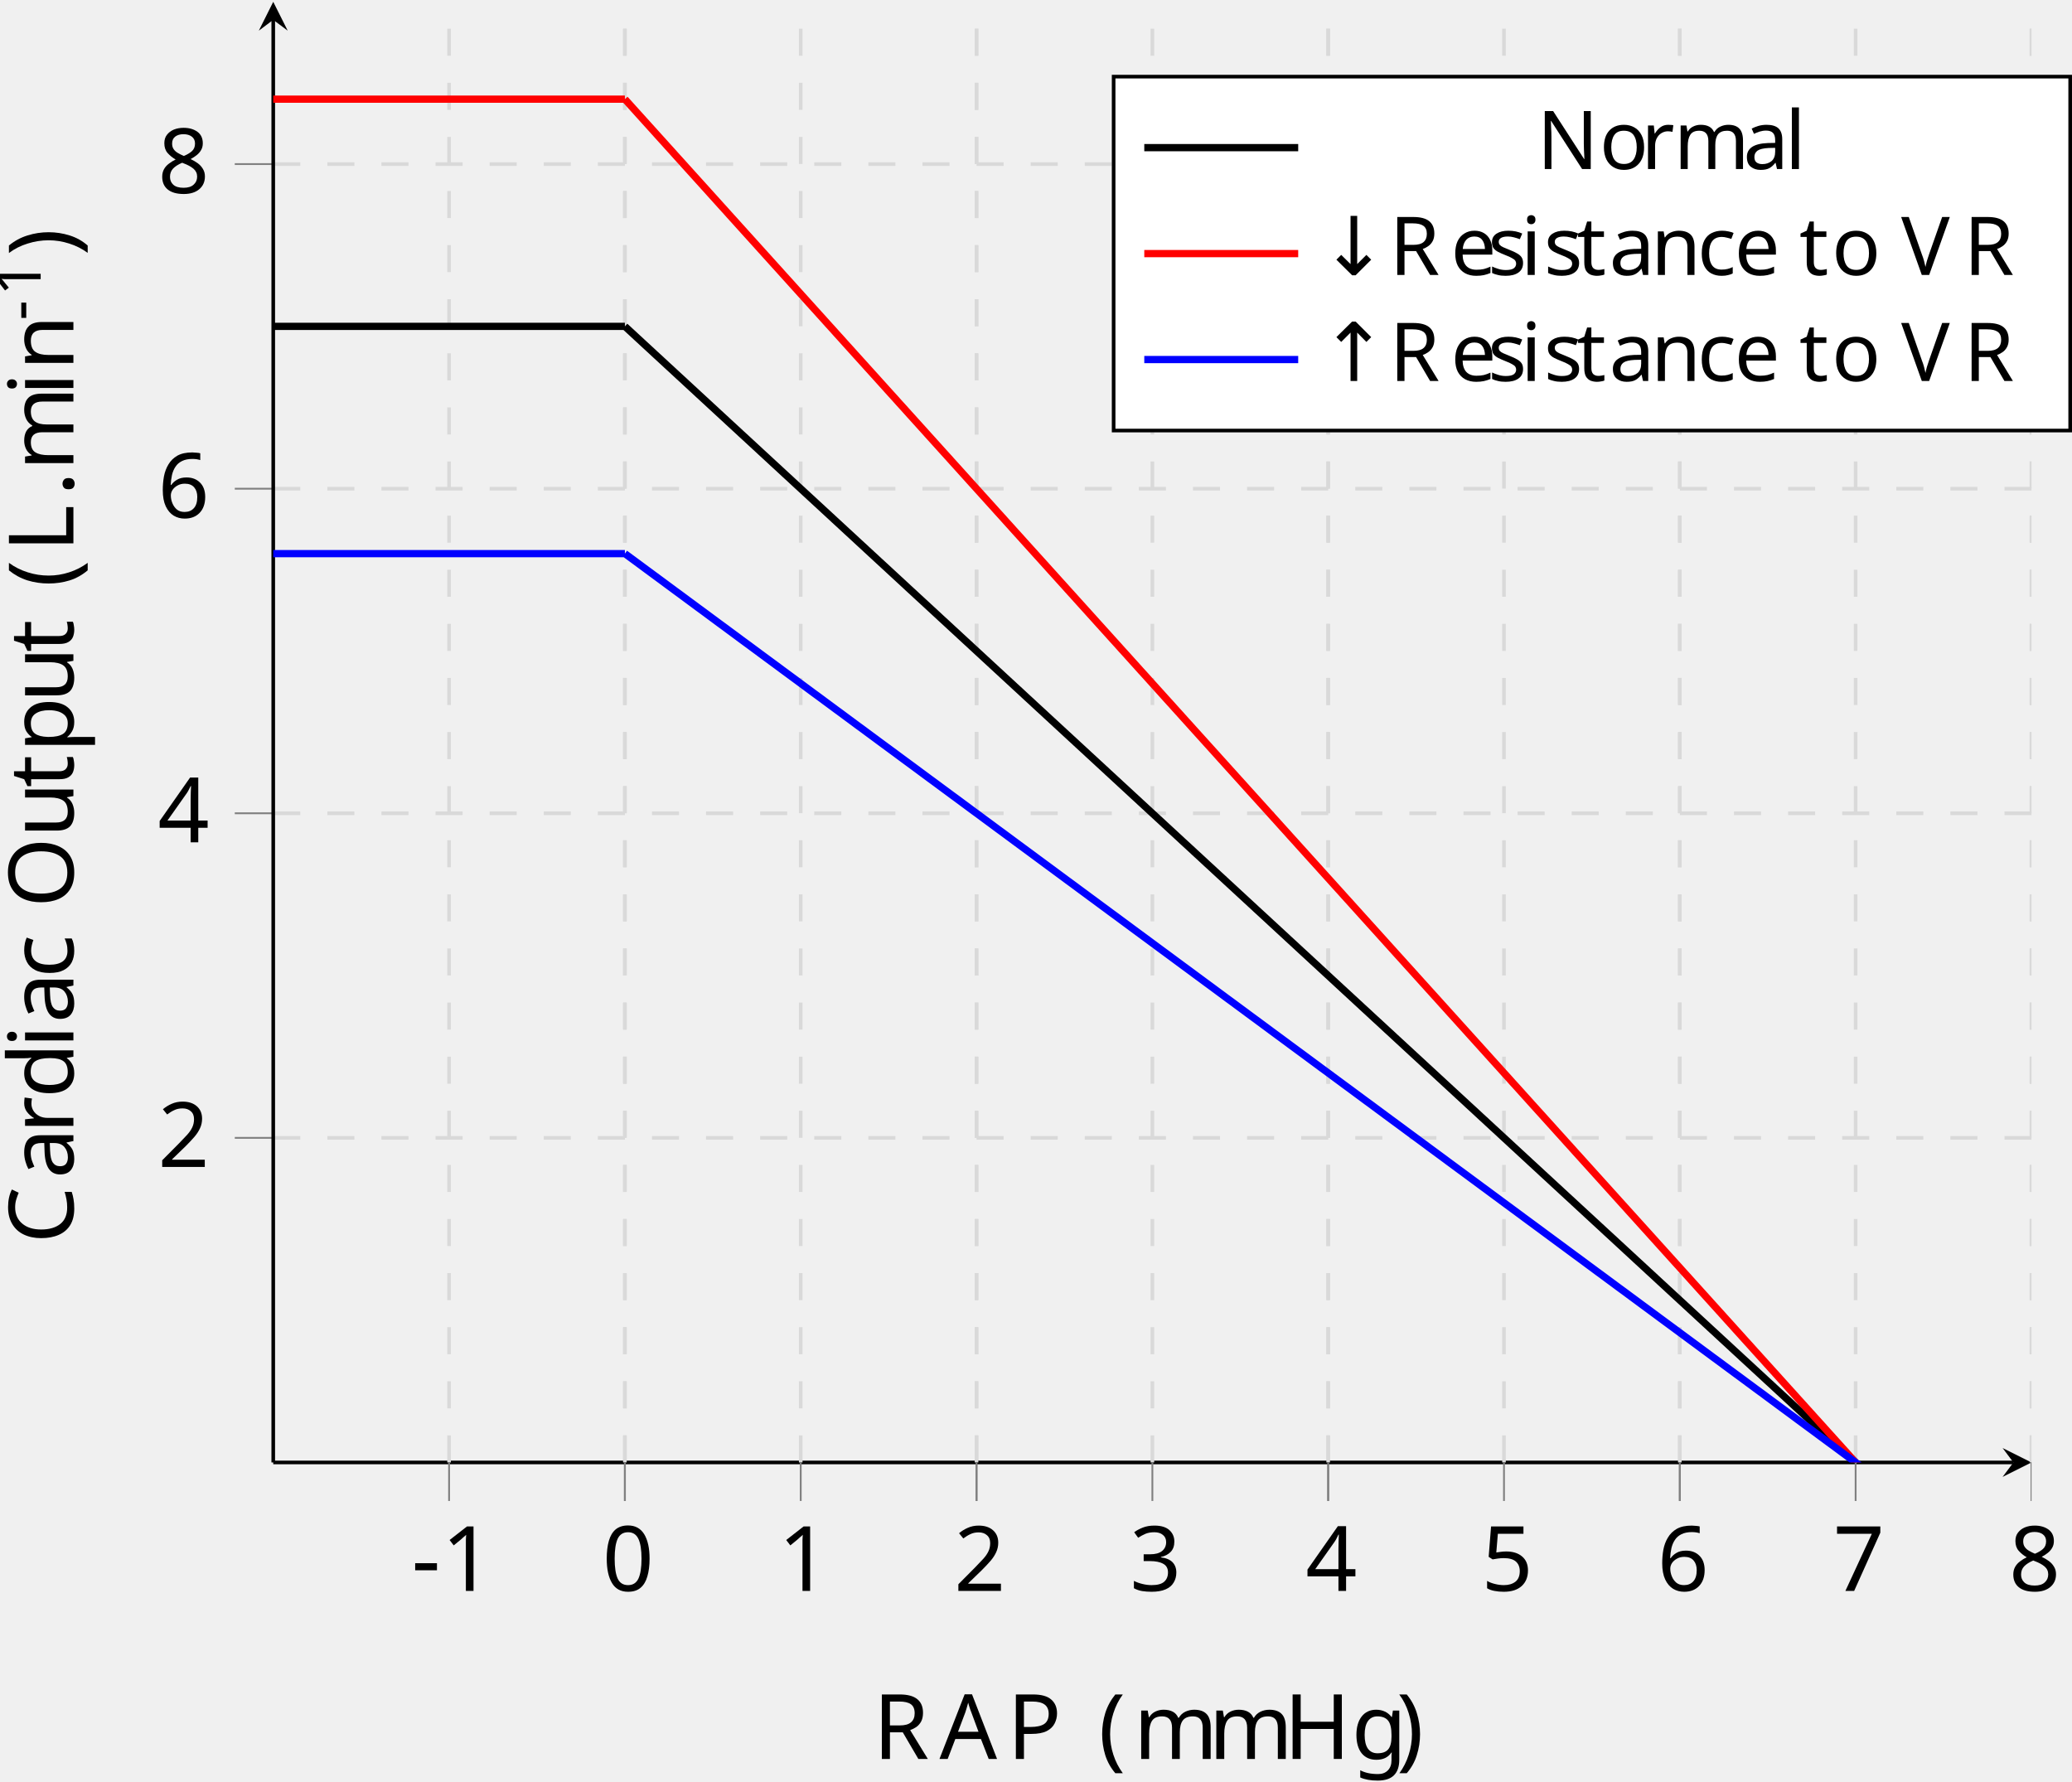
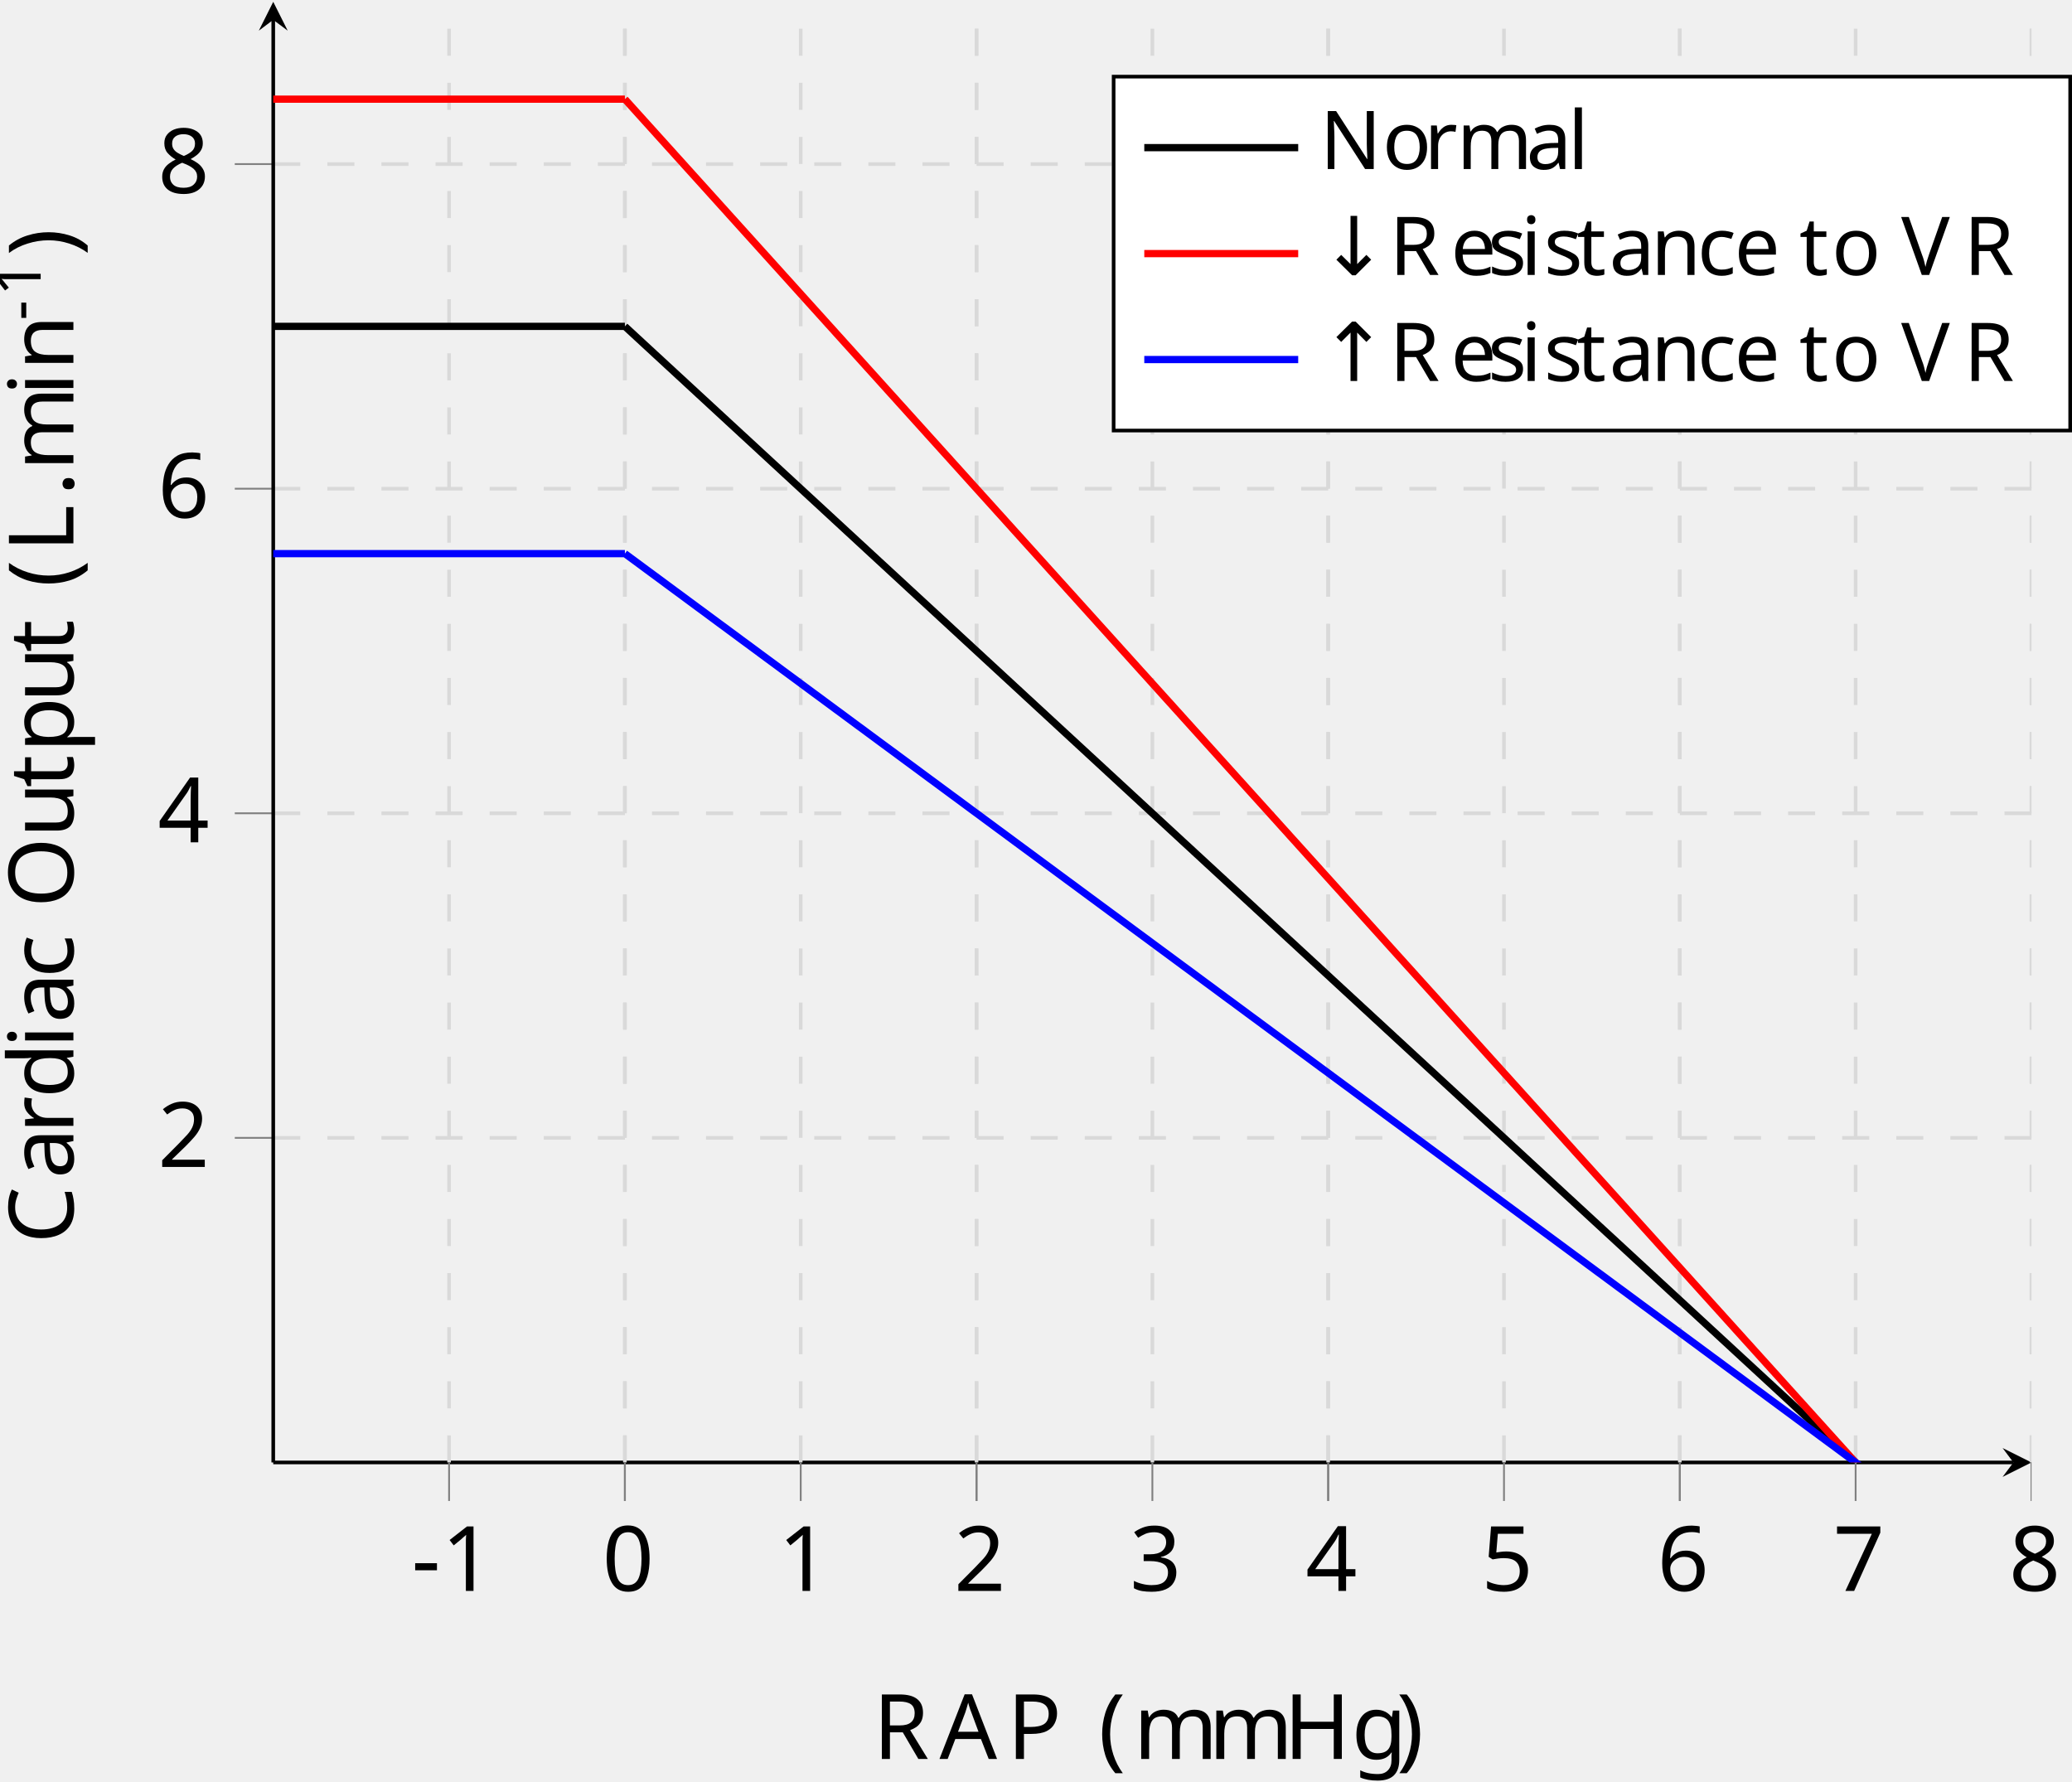
<svg xmlns="http://www.w3.org/2000/svg" viewBox="-68.68 -72.001 228.947 196.836">
  <defs>
    <clipPath id="clip1">
      <path d="M-38.488 231.316H155.79v-444.847H-38.488" />
    </clipPath>
    <clipPath id="clip2">
      <path d="M-180.251 89.586V-71.801H297.55V89.586" />
    </clipPath>
    <clipPath id="clip3">
      <path d="M-38.488 231.316H155.79v-444.847H-38.488" />
    </clipPath>
    <clipPath id="clip4">
      <path d="M-180.251 89.586V-71.801H297.55V89.586" />
    </clipPath>
    <clipPath id="clip5">
      <path d="M-38.488 231.316H155.79v-444.847H-38.488" />
    </clipPath>
    <clipPath id="clip6">
      <path d="M-38.488 231.316H155.79v-444.847H-38.488" />
    </clipPath>
    <clipPath id="clip7">
      <path d="M-38.488 89.586H155.79V-71.801H-38.488z" />
    </clipPath>
+     <font horiz-adv-x="0" id="cmr7">
+       <font-face ascent="750" descent="250" font-family="cmr7" />
+       <glyph d="M314 181v68H20v-68h294z" glyph-name="hyphen" horiz-adv-x="384" unicode="-" vert-adv-y="384" />
+       <glyph d="M335 636c0 27-2 28-30 28-64-63-155-64-196-64v-36c24 0 90 0 145 28V82c0-33 0-46-100-46h-38V0c18 1 141 4 178 4 31 0 157-3 179-4v36h-38c-100 0-100 13-100 46v554z" glyph-name="one" horiz-adv-x="569" unicode="1" vert-adv-y="569" />
+     </font>
+     <font horiz-adv-x="0" id="cmsy9">
+       <font-face ascent="777" descent="958" font-family="cmsy9" />
+       <glyph d="M278 551c32-48 69-76 80-85 59-43 121-55 126-55 13 0 13 12 13 21 0 12 0 18-13 21-175 49-205 183-215 231-2 5-7 10-12 10-10 0-13-10-13-11-7-32-20-95-76-152-26-26-67-58-132-76-18-5-20-5-20-23 0-9 0-21 13-21 4 0 66 11 127 57 46 33 76 79 79 83v-708c0-17 0-37 21-37 22 0 22 19 22 37v708z" glyph-name="arrowup" horiz-adv-x="513" unicode="↑" vert-adv-y="513" />
+       <glyph d="M278 657c0 17 0 37-21 37-22 0-22-19-22-37V-51c-32 48-69 76-80 85C96 77 34 89 29 89c-13 0-13-12-13-21 0-12 0-18 13-21C204-2 234-136 244-184c2-5 7-10 12-10 10 0 13 10 13 11 7 32 20 95 76 152 26 26 67 58 132 76 18 5 20 5 20 23 0 9 0 21-13 21-4 0-66-11-127-57-46-33-76-79-79-83v708z" glyph-name="arrowdown" horiz-adv-x="513" unicode="↓" vert-adv-y="513" />
+     </font>
    <font horiz-adv-x="0" id="cmr9">
      <font-face ascent="750" descent="250" font-family="cmr9" />
      <glyph d="M236 671c-8 12-11 12-30 12H38v-31h28c48 0 73-7 74-7V106c0-27 0-75-102-75V0c55 2 69 3 118 3 48 0 63-1 117-3v31c-102 0-102 48-102 75v516L596 12c8-12 13-12 18-12 16 0 16 8 16 27v550c0 27 0 75 102 75v31c-54-2-69-3-117-3-49 0-62 1-118 3v-31c102 0 102-48 102-75V150L236 671z" glyph-name="N" horiz-adv-x="770" unicode="N" vert-adv-y="770" />
      <glyph d="M229 354v257c0 26 2 35 21 39 9 2 41 2 62 2 86 0 213 0 213-149 0-86-44-149-180-149H229zm225-15c95 27 173 86 173 164 0 99-121 180-268 180H40v-31h23c77 0 79-11 79-48V79c0-37-2-48-79-48H40V0c47 3 97 3 145 3s98 0 146-3v31h-23c-77 0-79 11-79 48v250h120c72 0 104-38 108-42 30-37 30-52 30-123 0-67 0-111 48-149 47-37 107-37 118-37 84 0 99 87 99 111 0 6 0 18-14 18-13 0-13-9-14-17-5-63-36-87-67-87-32 0-43 20-51 37-9 22-18 90-24 135-8 62-17 129-128 164z" glyph-name="R" horiz-adv-x="756" unicode="R" vert-adv-y="756" />
      <glyph d="M215 603c-5 12-5 18-5 19 0 30 51 30 80 30v31c-45-3-96-3-142-3-42 0-57 1-128 3v-31c73 0 84-4 98-39L360 0c6-15 9-22 25-22s19 6 24 20l232 587c21 53 62 67 109 67v31c-35-3-64-3-98-3-43 0-63 1-112 3v-31c49-1 71-24 71-50 0-8-1-10-5-20L415 97 215 603z" glyph-name="V" horiz-adv-x="770" unicode="V" vert-adv-y="770" />
      <glyph d="M342 72c5-42 34-78 77-78 25 0 88 15 88 95v56h-28V90c0-11 0-61-36-61s-36 48-36 64v175c0 57 0 91-45 132-37 33-85 48-135 48-84 0-154-42-154-106 0-31 21-48 47-48 27 0 46 20 46 46 0 43-44 48-45 48 27 26 75 35 104 35 51 0 108-38 108-126v-33c-54-2-129-7-196-39-72-35-94-87-94-127 0-82 97-109 164-109 83 0 121 55 135 83zm-9 69c0-97-75-127-119-127-47 0-91 34-91 84 0 66 57 136 210 142v-99z" glyph-name="a" horiz-adv-x="513" unicode="a" vert-adv-y="513" />
      <glyph d="M364 393c-21-4-41-18-41-47 0-26 20-46 46-46s47 17 47 48c0 62-70 100-158 100-128 0-224-107-224-232C34 87 138-11 256-11c139 0 171 121 171 130 0 12-11 12-14 12-11 0-11-2-17-19-23-69-79-95-130-95-64 0-146 52-146 200 0 156 80 203 140 203 13 0 67-2 104-27z" glyph-name="c" horiz-adv-x="456" unicode="c" vert-adv-y="456" />
      <glyph d="M400 229c22 0 27 0 27 21 0 103-56 198-184 198-120 0-214-104-214-228C29 89 134-11 256-11S427 96 427 119c0 7-5 13-14 13-10 0-13-7-14-11C365 19 276 17 261 17c-48 0-89 27-112 61-33 49-34 109-34 151h285zm-284 24c9 154 99 170 127 170 55 0 115-42 116-170H116z" glyph-name="e" horiz-adv-x="457" unicode="e" vert-adv-y="457" />
      <glyph d="M184 442L40 431v-31c64 0 73-6 73-55V77c0-46-11-46-77-46V0c45 2 66 3 110 3 16 0 58 0 107-3v31c-65 0-69 5-69 44v367zm3 174c0 30-24 54-54 54-31 0-54-25-54-54s23-54 54-54c30 0 54 24 54 54z" glyph-name="i" horiz-adv-x="285" unicode="i" vert-adv-y="285" />
      <glyph d="M184 694L36 683v-31c68 0 77-7 77-56V77c0-46-11-46-77-46V0c47 2 66 3 112 3 47 0 64-1 113-3v31c-66 0-77 0-77 46v617z" glyph-name="l" horiz-adv-x="285" unicode="l" vert-adv-y="285" />
      <glyph d="M186 259c0 108 78 158 138 158 55 0 73-39 73-109V77c0-46-11-46-77-46V0c47 2 66 3 114 3s61-1 114-3v31c-66 0-77 0-77 46v182c0 108 78 158 138 158 55 0 73-39 73-109V77c0-46-11-46-77-46V0c47 2 66 3 114 3s61-1 114-3v31c-51 0-76 0-77 31v192c0 87 0 115-33 152-21 24-61 36-107 36-72 0-121-42-149-95-12 59-52 95-136 95-80 0-129-52-150-98h-1v98L35 431v-31c68 0 77-7 77-56V77c0-46-11-46-77-46V0c47 2 66 3 114 3s61-1 114-3v31c-66 0-77 0-77 46v182z" glyph-name="m" horiz-adv-x="856" unicode="m" vert-adv-y="856" />
      <glyph d="M186 259c0 106 75 158 138 158 59 0 72-49 72-109V77c0-46-11-46-77-46V0c47 2 66 3 114 3s61-1 114-3v31c-51 0-76 0-77 31v192c0 83 0 112-28 147-23 28-61 41-111 41-93 0-136-69-150-97h-1v97L35 431v-31c68 0 77-7 77-56V77c0-46-11-46-77-46V0c47 2 66 3 114 3s61-1 114-3v31c-66 0-77 0-77 46v182z" glyph-name="n" horiz-adv-x="570" unicode="n" vert-adv-y="570" />
      <glyph d="M484 213c0 131-104 235-227 235-127 0-228-107-228-235C29 88 133-11 256-11c127 0 228 101 228 224zM257 17c-50 0-92 25-115 64-26 42-27 95-27 141 0 37 0 94 25 135 30 51 80 66 116 66 57 0 98-32 118-66 23-42 24-93 24-135 0-37 0-95-25-139-28-46-74-66-116-66z" glyph-name="o" horiz-adv-x="513" unicode="o" vert-adv-y="513" />
      <glyph d="M178 229c0 41 11 188 125 188v-1c-2-1-18-13-18-37 0-27 21-44 44-44 21 0 44 15 44 45 0 32-30 62-75 62-60 0-102-42-125-104h-1v104L30 431v-31c68 0 77-7 77-56V77c0-46-11-46-77-46V0c53 2 66 3 117 3 40 0 64-1 127-3v31h-20c-73 0-76 11-76 48v150z" glyph-name="r" horiz-adv-x="402" unicode="r" vert-adv-y="402" />
      <glyph d="M344 422c0 17 0 26-12 26-5 0-7 0-20-12-2-2-11-11-17-16-31 22-62 28-96 28-132 0-165-73-165-124 0-32 14-58 37-80 34-31 72-38 123-47 51-10 68-13 90-30 10-8 35-27 35-65 0-88-101-88-115-88C102 14 76 99 64 153c-3 10-4 16-16 16-14 0-14-8-14-26V15c0-17 0-26 12-26 6 0 7 1 25 20 4 6 15 19 20 24 42-41 88-44 113-44 123 0 166 72 166 139 0 45-20 72-42 95-34 33-70 40-144 54-26 5-99 18-99 75 0 32 23 74 114 74 108 0 115-83 117-108 1-12 1-18 14-18 14 0 14 7 14 26v96z" glyph-name="s" horiz-adv-x="405" unicode="s" vert-adv-y="405" />
      <glyph d="M325 400v31H180v184h-28c-1-84-36-187-133-190v-25h87V124c0-112 81-135 134-135 67 0 102 64 102 135v57h-28v-54c0-74-31-110-67-110-67 0-67 88-67 106v277h145z" glyph-name="t" horiz-adv-x="399" unicode="t" vert-adv-y="399" />
-     </font>
-     <font horiz-adv-x="0" id="cmsy9">
-       <font-face ascent="777" descent="958" font-family="cmsy9" />
-       <glyph d="M278 551c32-48 69-76 80-85 59-43 121-55 126-55 13 0 13 12 13 21 0 12 0 18-13 21-175 49-205 183-215 231-2 5-7 10-12 10-10 0-13-10-13-11-7-32-20-95-76-152-26-26-67-58-132-76-18-5-20-5-20-23 0-9 0-21 13-21 4 0 66 11 127 57 46 33 76 79 79 83v-708c0-17 0-37 21-37 22 0 22 19 22 37v708z" glyph-name="arrowup" horiz-adv-x="513" unicode="↑" vert-adv-y="513" />
-       <glyph d="M278 657c0 17 0 37-21 37-22 0-22-19-22-37V-51c-32 48-69 76-80 85C96 77 34 89 29 89c-13 0-13-12-13-21 0-12 0-18 13-21C204-2 234-136 244-184c2-5 7-10 12-10 10 0 13 10 13 11 7 32 20 95 76 152 26 26 67 58 132 76 18 5 20 5 20 23 0 9 0 21-13 21-4 0-66-11-127-57-46-33-76-79-79-83v708z" glyph-name="arrowdown" horiz-adv-x="513" unicode="↓" vert-adv-y="513" />
    </font>
    <font horiz-adv-x="0" id="cmr10">
      <font-face ascent="750" descent="250" font-family="cmr10" />
      <glyph d="M331-240c0 3 0 5-17 22C189-92 157 97 157 250c0 174 38 348 161 473 13 12 13 14 13 17 0 7-4 10-10 10-10 0-100-68-159-195-51-110-63-221-63-305 0-78 11-199 66-312 60-123 146-188 156-188 6 0 10 3 10 10z" glyph-name="parenleft" horiz-adv-x="388" unicode="(" vert-adv-y="388" />
      <glyph d="M289 250c0 78-11 199-66 312C163 685 77 750 67 750c-6 0-10-4-10-10 0-3 0-5 19-23 98-99 155-258 155-467 0-171-37-347-161-473-13-12-13-14-13-17 0-6 4-10 10-10 10 0 100 68 159 195 51 110 63 221 63 305z" glyph-name="parenright" horiz-adv-x="388" unicode=")" vert-adv-y="388" />
      <glyph d="M276 187v58H11v-58h265z" glyph-name="hyphen" horiz-adv-x="333" unicode="-" vert-adv-y="333" />
      <glyph d="M192 53c0 29-24 53-53 53S86 82 86 53s24-53 53-53 53 24 53 53z" glyph-name="period" horiz-adv-x="277" unicode="." vert-adv-y="277" />
      <glyph d="M460 320c0 80-5 160-40 234-46 96-128 112-170 112-60 0-133-26-174-119-32-69-37-147-37-227 0-75 4-165 45-241C127-2 200-22 249-22c54 0 130 21 174 116 32 69 37 147 37 226zM249 0c-39 0-98 25-116 121-11 60-11 152-11 211 0 64 0 130 8 184 19 119 94 128 119 128 33 0 99-18 118-117 10-56 10-132 10-195 0-75 0-143-11-207C351 30 294 0 249 0z" glyph-name="zero" horiz-adv-x="500" unicode="0" vert-adv-y="500" />
      <glyph d="M294 640c0 24 0 26-23 26-62-64-150-64-182-64v-31c20 0 79 0 131 26V79c0-36-3-48-93-48H95V0c35 3 122 3 162 3s127 0 162-3v31h-32c-90 0-93 11-93 48v561z" glyph-name="one" horiz-adv-x="500" unicode="1" vert-adv-y="500" />
      <glyph d="M127 77l106 103c156 138 216 192 216 292 0 114-90 194-212 194-113 0-187-92-187-181 0-56 50-56 53-56 17 0 52 12 52 53 0 26-18 52-53 52-8 0-10 0-13-1 23 65 77 102 135 102 91 0 134-81 134-163 0-80-50-159-105-221L61 37C50 26 50 24 50 0h371l28 174h-25c-5-30-12-74-22-89-7-8-73-8-95-8H127z" glyph-name="two" horiz-adv-x="500" unicode="2" vert-adv-y="500" />
      <glyph d="M290 352c82 27 140 97 140 176 0 82-88 138-184 138-101 0-177-60-177-136 0-33 22-52 51-52 31 0 51 22 51 51 0 50-47 50-62 50 31 49 97 62 133 62 41 0 96-22 96-112 0-12-2-70-28-114-30-48-64-51-89-52-8-1-32-3-39-3-8-1-15-2-15-12 0-11 7-11 24-11h44c82 0 119-68 119-166C354 35 285 6 241 6 198 6 123 23 88 82c35-5 66 17 66 55 0 36-27 56-56 56-24 0-56-14-56-58 0-91 93-157 202-157 122 0 213 91 213 193 0 82-63 160-167 181z" glyph-name="three" horiz-adv-x="500" unicode="3" vert-adv-y="500" />
      <glyph d="M294 165V78c0-36-2-47-76-47h-21V0c41 3 93 3 135 3s95 0 136-3v31h-21c-74 0-76 11-76 47v87h100v31H371v455c0 20 0 26-16 26-9 0-12 0-20-12L28 196v-31h266zm6 31H56l244 373V196z" glyph-name="four" horiz-adv-x="500" unicode="4" vert-adv-y="500" />
      <glyph d="M449 201c0 119-82 219-190 219-48 0-91-16-127-51v195c20-6 53-13 85-13 123 0 193 91 193 104 0 6-3 11-10 11-1 0-3 0-8-3-20-9-69-29-136-29-40 0-86 7-133 28-8 3-10 3-12 3-10 0-10-8-10-24V345c0-18 0-26 14-26 7 0 9 3 13 9 11 16 48 70 129 70 52 0 77-46 85-64 16-37 18-76 18-126 0-35 0-95-24-137-24-39-61-65-107-65C156 6 99 59 82 118c3-1 6-2 17-2 33 0 50 25 50 49s-17 49-50 49c-14 0-49-7-49-53 0-86 69-183 181-183 116 0 218 96 218 223z" glyph-name="five" horiz-adv-x="500" unicode="5" vert-adv-y="500" />
      <glyph d="M132 328v24c0 253 124 289 175 289 24 0 66-6 88-40-15 0-55 0-55-45 0-31 24-46 46-46 16 0 46 9 46 48 0 60-44 108-127 108-128 0-263-129-263-350C42 49 158-22 251-22c111 0 206 94 206 226 0 127-89 223-200 223-68 0-105-51-125-99zM251 6c-63 0-93 60-99 75-18 47-18 127-18 145 0 78 32 178 122 178 16 0 62 0 93-62 18-37 18-88 18-137 0-48 0-98-17-134-30-60-76-65-99-65z" glyph-name="six" horiz-adv-x="500" unicode="6" vert-adv-y="500" />
      <glyph d="M476 609c9 12 9 14 9 35H242c-122 0-124 13-128 32H89L56 470h25c3 16 12 79 25 91 7 6 85 6 98 6h207c-11-16-90-125-112-158-90-135-123-274-123-376 0-10 0-55 46-55s46 45 46 55v51c0 55 3 110 11 164 4 23 18 109 62 171l135 190z" glyph-name="seven" horiz-adv-x="500" unicode="7" vert-adv-y="500" />
      <glyph d="M163 457c-46 30-50 64-50 81 0 61 65 103 136 103 73 0 137-52 137-124 0-57-39-105-99-140l-124 80zm146-95c72 37 121 89 121 155 0 92-89 149-180 149-100 0-181-74-181-167 0-18 2-63 44-110 11-12 48-37 73-54-58-29-144-85-144-184C42 45 144-22 249-22c113 0 208 83 208 190 0 36-11 81-49 123-19 21-35 31-99 71zm-100-42l123-78c28-19 75-49 75-110C407 58 332 6 250 6 164 6 92 68 92 151c0 58 32 122 117 169z" glyph-name="eight" horiz-adv-x="500" unicode="8" vert-adv-y="500" />
      <glyph d="M398 696c-5 13-7 20-23 20s-19-6-24-20L144 98C126 47 86 32 32 31V0c23 1 66 3 102 3 31 0 83-2 115-3v31c-50 0-75 25-75 51 0 3 1 13 2 15l46 131h247l53-153c1-4 3-10 3-14 0-30-56-30-83-30V0c36 3 106 3 144 3 43 0 89-1 131-3v31h-18c-60 0-74 7-85 40L398 696zm-53-112l113-325H233l112 325z" glyph-name="A" horiz-adv-x="750" unicode="A" vert-adv-y="750" />
      <glyph d="M56 342C56 135 218-22 404-22c163 0 261 139 261 255 0 10 0 17-13 17-11 0-11-6-12-16C632 91 525 9 416 9c-61 0-257 34-257 332 0 299 195 333 256 333 109 0 198-91 218-237 2-14 2-17 16-17 16 0 16 3 16 24v237c0 17 0 24-11 24-4 0-8 0-16-12l-50-74c-37 36-88 86-184 86-187 0-348-159-348-363z" glyph-name="C" horiz-adv-x="722" unicode="C" vert-adv-y="722" />
      <glyph d="M613 605c0 36 2 47 79 47h24v31c-35-3-109-3-147-3s-113 0-148 3v-31h24c77 0 79-11 79-47V371H225v234c0 36 2 47 79 47h24v31c-35-3-109-3-147-3s-113 0-148 3v-31h24c77 0 79-11 79-47V78c0-36-2-47-79-47H33V0c35 3 109 3 147 3s113 0 148-3v31h-24c-77 0-79 11-79 47v262h299V78c0-36-2-47-79-47h-24V0c35 3 109 3 147 3s113 0 148-3v31h-24c-77 0-79 11-79 47v527z" glyph-name="H" horiz-adv-x="750" unicode="H" vert-adv-y="750" />
      <glyph d="M582 258h-25C546 156 532 31 356 31h-82c-47 0-49 7-49 40v533c0 34 0 48 95 48h33v31c-36-3-127-3-168-3-39 0-117 0-152 3v-31h24c77 0 79-11 79-47V78c0-36-2-47-79-47H33V0h521l28 258z" glyph-name="L" horiz-adv-x="625" unicode="L" vert-adv-y="625" />
      <glyph d="M721 339c0 204-151 366-333 366-179 0-332-160-332-366C56 134 210-22 388-22c182 0 333 159 333 361zM389 4c-96 0-230 88-230 349 0 259 146 327 229 327 87 0 230-71 230-327C618 88 481 4 389 4z" glyph-name="O" horiz-adv-x="777" unicode="O" vert-adv-y="777" />
      <glyph d="M227 316h169c120 0 228 81 228 181 0 98-99 186-236 186H35v-31h24c77 0 79-11 79-47V78c0-36-2-47-79-47H35V0c35 3 109 3 147 3s113 0 148-3v31h-24c-77 0-79 11-79 47v238zm-3 26v270c0 33 2 40 49 40h89c159 0 159-106 159-155 0-47 0-155-159-155H224z" glyph-name="P" horiz-adv-x="680" unicode="P" vert-adv-y="680" />
      <glyph d="M224 353v259c0 23 0 35 22 38 10 2 39 2 59 2 90 0 202-4 202-149 0-69-24-150-172-150H224zm211-13c97 24 175 85 175 163 0 96-114 180-261 180H35v-31h24c77 0 79-11 79-47V78c0-36-2-47-79-47H35V0c36 3 107 3 146 3s110 0 146-3v31h-24c-77 0-79 11-79 47v253h115c16 0 58 0 93-34 38-36 38-67 38-134 0-65 0-105 41-143 41-36 96-42 126-42 78 0 95 82 95 110 0 6 0 17-13 17-11 0-11-9-12-16-6-71-41-89-66-89-49 0-57 51-71 144l-13 80c-18 64-67 97-122 116z" glyph-name="R" horiz-adv-x="736" unicode="R" vert-adv-y="736" />
      <glyph d="M333 76c4-40 31-82 78-82 21 0 82 14 82 95v56h-25V89c0-58-25-64-36-64-33 0-37 45-37 50v200c0 42 0 81-36 118-39 39-89 55-137 55-82 0-151-47-151-113 0-30 20-47 46-47 28 0 46 20 46 46 0 12-5 45-51 46 27 35 76 46 108 46 49 0 106-39 106-128v-37c-51-3-121-6-184-36C67 191 42 139 42 95c0-81 97-106 160-106 66 0 112 40 131 87zm-7 164V140c0-95-72-129-117-129-49 0-90 35-90 85 0 55 42 138 207 144z" glyph-name="a" horiz-adv-x="500" unicode="a" vert-adv-y="500" />
      <glyph d="M117 218c0 163 82 205 135 205 9 0 72-1 107-37-41-3-47-33-47-46 0-26 18-46 46-46 26 0 46 17 46 47 0 68-76 107-153 107-125 0-217-108-217-232C34 88 133-11 249-11c134 0 166 120 166 130s-10 10-13 10c-9 0-11-4-13-10-29-93-94-105-131-105-53 0-141 43-141 204z" glyph-name="c" horiz-adv-x="444" unicode="c" vert-adv-y="444" />
      <glyph d="M380 55v-66L527 0v31c-70 0-78 7-78 56v607l-144-11v-31c70 0 78-7 78-56V380c-29 36-72 62-126 62-118 0-223-98-223-227C34 88 132-11 246-11c64 0 109 34 134 66zm0 268V118c0-18 0-20-11-37-30-48-75-70-118-70-45 0-81 26-105 64-26 41-29 98-29 139 0 37 2 97 31 142 21 31 59 64 113 64 35 0 77-15 108-60 11-17 11-19 11-37z" glyph-name="d" horiz-adv-x="555" unicode="d" vert-adv-y="555" />
      <glyph d="M222 172c-87 0-87 100-87 123 0 27 1 59 16 84 8 12 31 40 71 40 87 0 87-100 87-123 0-27-1-59-16-84-8-12-31-40-71-40zm-116-39c0 4 0 27 17 47 39-28 80-31 99-31 93 0 162 69 162 146 0 37-16 74-41 97 36 34 72 39 90 39 2 0 7 0 10-1-11-4-16-15-16-27 0-17 13-29 29-29 10 0 29 7 29 30 0 17-12 49-51 49-20 0-64-6-106-47-42 33-84 36-106 36-93 0-162-69-162-146 0-44 22-82 47-103-13-15-31-48-31-83 0-31 13-69 44-89C60 4 28-39 28-79c0-72 99-127 221-127 118 0 222 51 222 129 0 35-14 86-65 114-53 28-111 28-172 28-25 0-68 0-75 1-32 4-53 35-53 67zm144-316C149-183 80-132 80-79c0 46 38 83 82 86h59c86 0 198 0 198-86 0-54-71-104-169-104z" glyph-name="g" horiz-adv-x="500" unicode="g" vert-adv-y="500" />
      <glyph d="M177 442L37 431v-31c65 0 74-6 74-55V76c0-45-11-45-78-45V0c32 1 86 3 110 3 35 0 70-2 104-3v31c-66 0-70 5-70 44v367zm4 174c0 32-25 53-53 53-31 0-53-27-53-53 0-27 22-53 53-53 28 0 53 21 53 53z" glyph-name="i" horiz-adv-x="277" unicode="i" vert-adv-y="277" />
      <glyph d="M110 344V76c0-45-11-45-78-45V0c35 1 86 3 113 3 26 0 78-2 112-3v31c-67 0-78 0-78 45v184c0 104 71 160 135 160 63 0 74-54 74-111V76c0-45-11-45-78-45V0c35 1 86 3 113 3 26 0 78-2 112-3v31c-67 0-78 0-78 45v184c0 104 71 160 135 160 63 0 74-54 74-111V76c0-45-11-45-78-45V0c35 1 86 3 113 3 26 0 78-2 112-3v31c-52 0-77 0-78 30v191c0 86 0 117-31 153-14 17-47 37-105 37-84 0-128-60-145-98-14 87-88 98-133 98-73 0-120-43-148-105v105L32 431v-31c70 0 78-7 78-56z" glyph-name="m" horiz-adv-x="833" unicode="m" vert-adv-y="833" />
      <glyph d="M110 344V76c0-45-11-45-78-45V0c35 1 86 3 113 3 26 0 78-2 112-3v31c-67 0-78 0-78 45v184c0 104 71 160 135 160 63 0 74-54 74-111V76c0-45-11-45-78-45V0c35 1 86 3 113 3 26 0 78-2 112-3v31c-52 0-77 0-78 30v191c0 86 0 117-31 153-14 17-47 37-105 37-73 0-120-43-148-105v105L32 431v-31c70 0 78-7 78-56z" glyph-name="n" horiz-adv-x="555" unicode="n" vert-adv-y="555" />
      <glyph d="M172 376v66L28 431v-31c71 0 78-6 78-50v-468c0-45-11-45-78-45v-31c34 1 86 3 112 3 27 0 78-2 113-3v31c-67 0-78 0-78 45V59c5-16 47-70 123-70 119 0 223 98 223 227 0 127-97 226-209 226-78 0-120-44-140-66zm3-262v223c29 51 78 80 129 80 73 0 134-88 134-201 0-121-70-205-144-205-40 0-78 20-105 61-14 21-14 22-14 42z" glyph-name="p" horiz-adv-x="555" unicode="p" vert-adv-y="555" />
      <glyph d="M167 332v110L28 431v-31c70 0 78-7 78-56V76c0-45-11-45-78-45V0c39 1 86 3 114 3 40 0 87 0 127-3v31h-21c-74 0-76 11-76 47v154c0 99 42 188 118 188 7 0 9 0 11-1-3-1-23-13-23-39 0-28 21-43 43-43 18 0 43 12 43 44s-31 61-74 61c-73 0-109-67-123-110z" glyph-name="r" horiz-adv-x="391" unicode="r" vert-adv-y="391" />
      <glyph d="M173 400h143v31H173v184h-25c-1-82-31-189-129-193v-22h85V124C104 1 197-11 233-11c71 0 99 71 99 135v57h-25v-55c0-74-30-112-67-112-67 0-67 91-67 108v278z" glyph-name="t" horiz-adv-x="388" unicode="t" vert-adv-y="388" />
      <glyph d="M391 79v-90L535 0v31c-70 0-78 7-78 56v355l-147-11v-31c70 0 78-7 78-56V166c0-87-48-155-121-155-84 0-88 47-88 99v332L32 431v-31c78 0 78-3 78-92V158c0-78 0-169 152-169 56 0 100 28 129 90z" glyph-name="u" horiz-adv-x="555" unicode="u" vert-adv-y="555" />
-     </font>
-     <font horiz-adv-x="0" id="cmr7">
-       <font-face ascent="750" descent="250" font-family="cmr7" />
-       <glyph d="M314 181v68H20v-68h294z" glyph-name="hyphen" horiz-adv-x="384" unicode="-" vert-adv-y="384" />
-       <glyph d="M335 636c0 27-2 28-30 28-64-63-155-64-196-64v-36c24 0 90 0 145 28V82c0-33 0-46-100-46h-38V0c18 1 141 4 178 4 31 0 157-3 179-4v36h-38c-100 0-100 13-100 46v554z" glyph-name="one" horiz-adv-x="569" unicode="1" vert-adv-y="569" />
    </font>
  </defs>
  <style>text.f0,text.f1{font-family:cmsy9;font-size:8.966px}text.f1{font-family:cmr9}text.f2{font-family:cmr10;font-size:9.963px}text.f3{font-family:cmr7;font-size:6.974px}</style>
  <g id="page1">
    <path clip-path="url(#clip1)" d="M.367 89.586V-71.801M39.223 89.586V-71.801M78.079 89.586V-71.801m38.855 161.387V-71.801M155.79 89.586V-71.801" fill="none" stroke="#d9d9d9" stroke-dasharray="2.989,2.989" stroke-miterlimit="10.037" stroke-width=".4" />
    <path clip-path="url(#clip2)" d="M-38.488 53.722H155.79M-38.488 17.86H155.79M-38.488-18.004H155.79M-38.488-53.871H155.79" fill="none" stroke="#d9d9d9" stroke-dasharray="2.989,2.989" stroke-miterlimit="10.037" stroke-width=".4" />
    <path clip-path="url(#clip3)" d="M.367 93.84v-4.254m38.856 4.254v-4.254m38.856 4.254v-4.254m38.854 4.254v-4.254m38.857 4.254v-4.254" fill="none" stroke="gray" stroke-miterlimit="10.037" stroke-width=".2" />
    <path clip-path="url(#clip4)" d="M-42.738 53.722h4.25m-4.25-35.863h4.25m-4.25-35.863h4.25m-4.25-35.867h4.25" fill="none" stroke="gray" stroke-miterlimit="10.037" stroke-width=".2" />
    <path d="M-38.488 89.586h192.28" fill="none" stroke="#000" stroke-miterlimit="10.037" stroke-width=".4" />
    <path d="M155.789 89.586l-3.191-1.594 1.195 1.594-1.195 1.598" />
    <path d="M-38.488 89.586V-69.81" fill="none" stroke="#000" stroke-miterlimit="10.037" stroke-width=".4" />
    <path d="M-38.488-71.8l-1.594 3.187 1.594-1.196 1.597 1.196" />
    <text class="f2" transform="translate(-46.268 -15.604)" x="-4.972" y="72.537">2</text>
    <text class="f2" transform="translate(-46.268 -51.469)" x="-4.972" y="72.537">4</text>
    <text class="f2" transform="translate(-46.268 -87.333)" x="-4.972" y="72.537">6</text>
    <text class="f2" transform="translate(-46.268 -123.198)" x="-4.972" y="72.537">8</text>
    <path clip-path="url(#clip5)" d="M-19.059 89.586V-71.801M.367 89.586V-71.801m19.43 161.387V-71.801M39.223 89.586V-71.801m19.43 161.387V-71.801M78.078 89.586V-71.801M97.504 89.586V-71.801m19.429 161.387V-71.801m19.426 161.387V-71.801M155.79 89.586V-71.801" fill="none" stroke="#d9d9d9" stroke-dasharray="2.989,2.989" stroke-miterlimit="10.037" stroke-width=".4" />
    <path clip-path="url(#clip6)" d="M-19.059 93.84v-4.254M.367 93.84v-4.254m19.43 4.254v-4.254m19.426 4.254v-4.254m19.43 4.254v-4.254m19.426 4.254v-4.254m19.425 4.254v-4.254m19.429 4.254v-4.254m19.426 4.254v-4.254m19.431 4.254v-4.254" fill="none" stroke="gray" stroke-miterlimit="10.037" stroke-width=".2" />
    <text class="f2" transform="translate(-18.238 31.242)" x="-4.972" y="72.537">-<tspan x="-1.651">1</tspan>
    </text>
    <text class="f2" transform="translate(2.85 31.242)" x="-4.972" y="72.537">0</text>
    <text class="f2" transform="translate(22.277 31.242)" x="-4.972" y="72.537">1</text>
    <text class="f2" transform="translate(41.704 31.242)" x="-4.972" y="72.537">2</text>
    <text class="f2" transform="translate(61.132 31.242)" x="-4.972" y="72.537">3</text>
    <text class="f2" transform="translate(80.56 31.242)" x="-4.972" y="72.537">4</text>
    <text class="f2" transform="translate(99.987 31.242)" x="-4.972" y="72.537">5</text>
    <text class="f2" transform="translate(119.414 31.242)" x="-4.972" y="72.537">6</text>
    <text class="f2" transform="translate(138.841 31.242)" x="-4.972" y="72.537">7</text>
    <text class="f2" transform="translate(158.269 31.242)" x="-4.972" y="72.537">8</text>
    <path clip-path="url(#clip7)" d="M-38.488-35.938H.367M.367-35.938l.274.25.273.254.273.25.27.25.273.254.274.25.273.254.27.25.273.25.274.254.273.25.27.254.273.25.274.25.273.254.273.25.27.254.273.25.274.25.273.254.27.25.273.253.274.25.273.25.27.254.273.25.273.254.274.25.27.25.273.254.273.25.274.254.273.25.27.25.273.254.274.25.273.254.27.25.273.25.274.254.273.25.27.254.273.25.273.25.274.254.273.25.27.254.273.25.274.25.273.253.27.25.273.25.274.254.273.25.27.254.273.25.273.25.274.254.27.25.273.254.273.25.274.25.273.254.27.25.273.254.273.25.274.25.27.254.273.25.273.254.274.25.27.25.273.254.273.25.273.254.274.25.27.25.273.253.273.25.274.254.27.25.273.25.273.254.274.25.27.254.273.25.273.25.274.254.269.25.274.254.273.25.273.25.274.254.27.25.273.254.273.25.274.25.27.254.273.25.273.254.274.25.269.25.273.254.274.25.273.253.274.25.27.25.273.254.273.25.274.254.27.25.273.25.273.254.273.25.27.254.273.25.274.25.273.254.27.25.273.25.274.254.273.25.274.254.27.25.273.25.273.254.273.25.27.254.273.25.274.25.273.253.27.25.273.254.274.25.273.25.27.254.273.25.273.254.274.25.273.25.27.254.273.25.274.254.273.25.27.25.273.254.274.25.273.254.27.25.273.25.273.254.274.25.273.254.27.25.273.25.274.254.273.25.27.253.273.25.274.25.273.254.27.25.273.254.273.25.274.25.27.254.273.25.273.254.274.25.273.25.27.254.273.25.274.254.273.25.27.25.273.254.273.25.274.254.27.25.273.25.273.254.274.25.273.254.27.25.273.25.274.253.273.25.27.254.273.25.273.25.274.254.27.25.273.25.273.254.274.25.27.254.273.25.273.25.273.254.274.25.27.254.273.25.273.25.274.254.27.25.273.254.273.25.274.25.27.254.273.25.273.253.273.25.27.25.273.254.274.25.273.254.274.25.27.25.273.254.273.25.274.254.27.25.273.25.273.254.273.25.27.254.273.25.274.25.274.254.273.25.27.254.273.25.273.25.274.254.27.25.272.254.273.25.275.25.269.253.273.25.273.254.274.25.27.25.273.254.273.25.275.254.272.25.27.25.273.254.273.25.275.254.269.25.273.25.273.254.275.25.268.254.274.25.273.25.275.254.273.25.27.25.272.254.273.25.275.253.269.25.273.25.273.254.274.25.27.254.273.25.273.25.275.254.269.25.273.254.273.25.273.25.275.254.269.25.273.254.273.25.275.25.269.254.274.25.273.254.273.25.27.25.273.254.274.25.273.254.27.25.272.25.274.254.274.25.274.253.269.25.273.25.273.254.273.25.27.254.273.25.275.25.272.254.27.25.273.254.275.25.272.25.275.254.269.25.273.254.273.25.273.25.27.254.273.25.275.254.273.25.27.25.272.253.274.25.273.254.27.25.273.25.275.254.272.25.273.254.27.25.273.25.275.254.272.25.27.25.273.254.275.25.272.254.27.25.273.25.275.254.272.25.273.254.27.25.273.25.275.254.272.25.27.254.274.25.274.25.273.253.27.25.272.254.273.25.275.25.269.254.273.25.273.254.274.25.274.25.27.254.272.25.275.254.272.25.27.25.273.254.273.25.275.254.269.25.273.25.273.254.274.25.269.254.274.25.273.25.274.254.273.25.27.254.273.25.273.25.274.253.269.25.274.254.273.25.274.25.269.254.275.25.272.254.274.25.273.25.271.254.273.25.272.254.274.25.27.25.274.254.272.25.275.254.269.25.274.25.273.254.274.25.268.25.274.254.274.25.273.253.274.25.268.25.274.254.274.25.274.254.268.25.274.25.273.254.274.25.269.254.273.25.274.25.273.254.274.25.269.254.274.25.273.25.274.254.269.25.274.254.273.25.273.25.27.254.273.25.274.254.273.25.27.25.273.253.274.25.273.254.274.25.269.25.274.254.273.25.273.254.271.25.272.25.274.254.273.25.271.254.272.25.275.25.272.254.271.25.273.254.274.25.273.25.272.254.271.25.273.254.274.25.272.25.27.254.274.25.274.253.273.25.269.25.273.254.274.25.274.254.273.25.269.25.273.254.274.25.274.25.269.254.273.25.274.254.273.25.27.25.273.254.273.25.274.254.269.25.274.25.273.254.274.25.273.254.27.25.273.25.274.253.273.25.27.254.273.25.273.25.274.254.269.25.274.254.273.25.274.25.273.254.271.25.272.254.274.25.273.25.271.254.273.25.272.254.274.25" fill="none" stroke="#000" stroke-miterlimit="10.037" stroke-width=".8" />
    <path clip-path="url(#clip7)" d="M-38.488-61.043H.367M.367-61.043l.313.344.312.347.309.344.312.344.313.347.312.344.309.344.312.344.313.347.312.344.309.344.312.347.313.344.312.344.309.348.313.343.312.344.309.348.312.344.313.343.312.348.309.344.312.343.313.348.312.344.309.344.312.343.313.348.312.344.309.344.312.347.313.344.309.344.312.347.313.344.312.344.309.347.312.344.313.344.312.348.309.343.312.344.313.348.312.344.309.343.312.344.313.348.308.343.313.344.312.348.313.344.308.343.313.348.313.344.312.344.308.347.313.344.313.344.312.347.309.344.312.344.313.347.308.344.313.344.312.348.313.343.308.344.313.344.312.348.313.343.308.344.313.348.312.343.313.344.309.348.312.344.313.343.308.348.313.344.312.344.313.347.308.344.313.344.312.347.313.344.308.344.313.344.312.347.313.344.308.344.313.347.312.344.309.344.313.348.312.343.313.344.308.348.313.343.312.344.313.348.308.344.313.343.312.348.313.344.308.344.313.343.312.348.309.344.312.343.313.348.312.344.309.344.313.347.312.344.313.344.308.347.313.344.312.344.313.348.308.343.313.344.312.348.309.343.312.344.313.348.312.344.309.343.312.344.313.348.312.344.309.343.312.348.313.344.312.343.309.348.313.344.312.344.309.347.312.344.313.344.312.347.309.344.312.344.313.348.312.343.309.344.312.344.313.347.312.344.309.344.312.348.313.343.309.344.312.348.313.344.312.343.309.348.312.344.313.343.312.348.309.344.312.344.313.347.312.344.309.344.312.344.313.347.308.344.313.344.312.347.313.344.309.344.312.347.313.344.312.344.309.348.312.343.313.344.312.348.309.344.312.343.313.348.308.344.313.343.312.344.313.348.308.344.313.343.312.348.313.344.308.344.313.347.312.344.313.344.309.347.312.344.313.344.309.347.311.344.313.344.313.348.309.343.312.344.313.348.312.344.309.343.311.344.314.348.311.343.31.344.311.348.314.344.308.343.313.348.312.344.313.344.309.347.312.344.313.344.312.347.308.344.313.344.313.348.311.343.31.344.311.344.313.347.313.344.309.344.312.348.313.343.308.344.313.348.311.343.314.344.308.348.313.344.313.343.311.348.31.344.312.343.313.348.308.344.313.344.311.343.314.348.307.344.313.344.313.347.313.344.308.344.313.347.312.344.313.344.309.348.311.343.314.344.311.348.31.343.311.344.314.348.308.344.313.343.312.348.313.344.308.343.313.344.311.348.314.344.307.343.314.348.311.344.31.344.312.347.313.344.312.344.309.347.313.344.312.344.313.347.308.344.313.344.311.348.314.343.307.344.313.344.313.348.313.343.308.344.313.348.312.343.308.344.313.348.313.344.311.343.31.348.313.344.311.344.313.347.309.344.313.344.312.347.313.344.308.344.313.344.311.347.31.344.311.344.313.347.313.344.309.344.312.348.313.343.312.344.308.348.314.343.311.344.314.348.307.344.313.343.312.348.309.344.313.344.312.347.313.344.309.344.311.344.314.347.311.344.309.344.312.347.313.344.312.344.309.347.313.344.312.344.309.348.313.343.312.344.313.348.309.343.311.344.314.348.311.344.309.343.312.344.313.348.312.344.309.343.313.348.312.344.308.344.314.347.311.344.314.344.308.347.312.344.313.344.312.347.31.344.311.344.314.348.311.343.309.344.312.344.313.347.308.344.313.344.312.348.313.343.308.344.314.348.311.344.314.343.309.348.311.344.314.344.311.347.309.344.312.344.313.347.309.344.312.344.313.347.312.344.308.344.314.344.311.347.314.344.307.344.313.347.312.344.313.344.309.348.312.343.313.344.309.348.312.344.313.343.312.348.308.344.314.344.311.347.314.344.307.344.313.343.312.348.313.344.309.344.312.347.313.344.309.344.311.347.314.344.311.344.309.347.313.344.312.344.313.348.308.343.314.344.311.348.314.344.307.343.313.344.312.348.309.344.312.343.313.348.312.344.31.343.311.348.314.344.311.344.309.347.314.344.311.344.314.347.307.344.313.344.312.347.309.344.313.344.312.348.313.343.309.344.311.344.314.348.311.343.309.344.312.348.313.344.312.343.309.348.313.344.312.343.309.348.313.344.312.344.313.347.309.344.311.344.314.347.311.344.309.344.312.344.313.347.312.344.309.344.313.347.312.344.308.344.314.348.311.343.314.344.308.348.312.343.313.344.312.348.31.344.311.343.314.348.311.344.309.344.312.343.313.348.308.344.313.343.312.348.313.344.308.344.314.347.311.344.314.344.309.347.311.344.314.344.311.348.309.343" fill="none" stroke="red" stroke-miterlimit="10.037" stroke-width=".8" />
    <path clip-path="url(#clip7)" d="M-38.488-10.832H.367M.367-10.832l.313.23.312.231.309.226.312.231.313.23.312.231.309.23.312.231.313.23.312.231.309.226.312.231.313.23.312.231.309.23.313.231.312.23.309.23.312.227.313.23.312.231.309.23.312.231.313.23.312.231.309.23.312.227.313.23.312.231.309.23.312.231.313.23.309.231.312.23.313.227.312.23.309.231.312.23.313.231.312.23.309.231.312.23.313.23.312.227.309.23.312.231.313.23.308.231.313.23.312.231.313.23.308.227.313.23.313.231.312.23.308.231.313.23.313.231.312.23.309.227.312.23.313.231.308.23.313.231.312.23.313.231.308.23.313.227.312.23.313.23.308.231.313.23.312.231.313.23.309.231.312.226.313.231.308.23.313.231.312.23.313.231.308.23.313.231.312.226.313.231.308.23.313.231.312.23.313.231.308.23.313.231.312.23.309.227.313.23.312.23.313.23.308.231.313.23.312.231.313.23.308.227.313.23.312.231.313.23.308.231.313.23.312.231.309.23.312.227.313.23.312.231.309.23.313.231.312.23.313.231.308.23.313.227.312.23.313.231.308.23.313.23.312.231.309.23.312.231.313.227.312.23.309.23.312.231.313.23.312.231.309.23.312.231.313.23.312.227.309.23.313.231.312.23.309.231.312.23.313.231.312.23.309.227.312.23.313.231.312.23.309.23.312.231.313.23.312.231.309.227.312.23.313.23.309.231.312.23.313.231.312.23.309.231.312.227.313.23.312.23.309.231.312.23.313.231.312.23.309.231.312.227.313.23.308.23.313.231.312.23.313.23.309.231.312.23.313.227.312.23.309.231.312.23.313.231.312.23.309.231.312.23.313.231.308.227.313.23.312.23.313.231.308.23.313.231.312.23.313.231.308.227.313.23.312.23.313.231.309.23.312.23.313.231.309.23.311.227.313.23.313.231.309.23.312.231.313.23.312.231.309.23.311.227.314.23.311.231.31.23.311.231.314.23.308.231.313.23.312.227.313.23.309.231.312.23.313.231.312.23.308.23.313.231.313.23.311.227.31.23.311.231.313.23.313.231.309.23.312.231.313.23.308.227.313.23.311.231.314.23.308.231.313.23.313.231.311.23.31.227.312.23.313.231.308.23.313.231.311.23.314.23.307.231.313.227.313.23.313.23.308.231.313.23.312.231.313.23.309.231.311.227.314.23.311.23.31.231.311.23.314.231.308.23.313.231.312.227.313.23.308.23.313.231.311.23.314.231.307.23.314.23.311.231.31.227.312.23.313.23.312.231.309.23.313.231.312.23.313.231.308.227.313.23.311.23.314.231.307.23.313.231.313.23.313.231.308.227.313.23.312.23.308.231.313.23.313.231.311.23.31.23.313.227.311.231.313.23.309.23.313.231.312.23.313.231.308.23.313.227.311.23.31.231.311.23.313.231.313.23.309.231.312.23.313.231.312.227.308.23.314.23.311.231.314.23.307.231.313.23.312.23.309.227.313.231.312.23.313.23.309.231.311.23.314.231.311.23.309.227.312.23.313.231.312.23.309.231.313.23.312.231.309.23.313.227.312.23.313.231.309.23.311.231.314.23.311.231.309.23.312.227.313.23.312.231.309.23.313.23.312.231.308.23.314.231.311.227.314.23.308.23.312.231.313.23.312.231.31.23.311.231.314.23.311.227.309.23.312.231.313.23.308.231.313.23.312.231.313.23.308.227.314.23.311.231.314.23.309.23.311.231.314.23.311.231.309.227.312.23.313.23.309.231.312.23.313.231.312.23.308.231.314.227.311.23.314.23.307.231.313.23.312.231.313.23.309.231.312.227.313.23.309.23.312.231.313.23.312.23.308.231.314.23.311.227.314.23.307.231.313.23.312.231.313.23.309.231.312.23.313.231.309.227.311.23.314.23.311.231.309.23.313.231.312.23.313.231.308.227.314.23.311.23.314.231.307.23.313.23.312.231.309.23.312.227.313.23.312.231.31.23.311.231.314.23.311.231.309.23.314.227.311.23.314.231.307.23.313.231.312.23.309.231.313.23.312.227.313.23.309.231.311.23.314.231.311.23.309.23.312.231.313.23.312.227.309.23.313.231.312.23.309.231.313.23.312.231.313.23.309.227.311.23.314.231.311.23.309.231.312.23.313.231.312.23.309.227.313.23.312.231.308.23.314.231.311.23.314.23.308.231.312.227.313.23.312.23.31.231.311.23.314.231.311.231.309.23.312.227.313.23.308.231.313.23.312.231.313.23.308.231.314.23.311.227.314.23.309.231.311.23.314.23.311.231.309.23" fill="none" stroke="#00f" stroke-miterlimit="10.037" stroke-width=".8" />
    <text class="f2" transform="translate(32.766 49.806)" x="-4.972" y="72.537">R<tspan x="2.362">A</tspan>
      <tspan x="9.834">P</tspan>
      <tspan x="19.935">(</tspan>
      <tspan x="23.809">m</tspan>
      <tspan x="32.111">m</tspan>
      <tspan x="40.413">H</tspan>
      <tspan x="47.885">g</tspan>
      <tspan x="52.867">)</tspan>
    </text>
    <text class="f2" transform="rotate(-90 -36.335 96.773)" x="-4.972" y="72.537">C<tspan x="2.223">a</tspan>
      <tspan x="7.205">r</tspan>
      <tspan x="11.107">d</tspan>
      <tspan x="16.641">i</tspan>
      <tspan x="19.409">a</tspan>
      <tspan x="24.39">c</tspan>
      <tspan x="32.139">O</tspan>
      <tspan x="39.888">u</tspan>
      <tspan x="45.422">t</tspan>
      <tspan x="49.297">p</tspan>
      <tspan x="54.832">u</tspan>
      <tspan x="60.367">t</tspan>
      <tspan x="67.562">(</tspan>
      <tspan x="71.436">L</tspan>
      <tspan x="77.663">.</tspan>
      <tspan x="80.43">m</tspan>
      <tspan x="88.732">i</tspan>
      <tspan x="91.5">n</tspan>
    </text>
    <text class="f3" transform="rotate(-90 -36.335 96.773)" x="97.035" y="68.922">-<tspan x="99.719">1</tspan>
    </text>
    <text class="f2" transform="rotate(-90 -36.335 96.773)" x="104.188" y="72.537">)</text>
    <path d="M54.371-24.43h105.695v-39.105H54.371z" fill="#fff" />
    <path d="M54.371-24.43h105.695v-39.105H54.371z" fill="none" stroke="#000" stroke-miterlimit="10.037" stroke-width=".4" />
    <path d="M57.758-55.688h17.008" fill="none" stroke="#000" stroke-miterlimit="10.037" stroke-width=".8" />
-     <text class="f1" transform="translate(47.348 -102.447)" x="53.788" y="49.125">N<tspan x="60.698">o</tspan>
-       <tspan x="65.306">r</tspan>
-       <tspan x="68.91">m</tspan>
-       <tspan x="76.59">a</tspan>
-       <tspan x="81.198">l</tspan>
+     <text class="f1" transform="translate(64.524 -102.447)" x="12.634" y="49.125">N<tspan x="19.544">o</tspan>
+       <tspan x="24.152">r</tspan>
+       <tspan x="27.756">m</tspan>
+       <tspan x="35.436">a</tspan>
+       <tspan x="40.043">l</tspan>
    </text>
    <path d="M57.758-43.98h17.008" fill="none" stroke="red" stroke-miterlimit="10.037" stroke-width=".8" />
-     <text class="f0" transform="translate(23.37 -102.447)" x="53.788" y="60.831">↓</text>
-     <text class="f1" transform="translate(23.37 -102.447)" x="61.468" y="60.831">R<tspan x="68.251">e</tspan>
-       <tspan x="72.35">s</tspan>
-       <tspan x="75.985">i</tspan>
-       <tspan x="78.544">s</tspan>
-       <tspan x="82.179">t</tspan>
-       <tspan x="85.763">a</tspan>
-       <tspan x="90.371">n</tspan>
-       <tspan x="95.49">c</tspan>
-       <tspan x="99.586">e</tspan>
-       <tspan x="106.757">t</tspan>
-       <tspan x="110.341">o</tspan>
-       <tspan x="118.02">V</tspan>
-       <tspan x="124.931">R</tspan>
+     <text class="f0" transform="translate(64.524 -102.447)" x="12.634" y="60.831">↓</text>
+     <text class="f1" transform="translate(64.524 -102.447)" x="20.313" y="60.831">R<tspan x="27.096">e</tspan>
+       <tspan x="31.195">s</tspan>
+       <tspan x="34.83">i</tspan>
+       <tspan x="37.39">s</tspan>
+       <tspan x="41.025">t</tspan>
+       <tspan x="44.609">a</tspan>
+       <tspan x="49.217">n</tspan>
+       <tspan x="54.336">c</tspan>
+       <tspan x="58.432">e</tspan>
+       <tspan x="65.603">t</tspan>
+       <tspan x="69.187">o</tspan>
+       <tspan x="76.866">V</tspan>
+       <tspan x="83.776">R</tspan>
    </text>
    <path d="M57.758-32.274h17.008" fill="none" stroke="#00f" stroke-miterlimit="10.037" stroke-width=".8" />
-     <text class="f0" transform="translate(23.37 -102.447)" x="53.788" y="72.537">↑</text>
-     <text class="f1" transform="translate(23.37 -102.447)" x="61.468" y="72.537">R<tspan x="68.251">e</tspan>
-       <tspan x="72.35">s</tspan>
-       <tspan x="75.985">i</tspan>
-       <tspan x="78.544">s</tspan>
-       <tspan x="82.179">t</tspan>
-       <tspan x="85.763">a</tspan>
-       <tspan x="90.371">n</tspan>
-       <tspan x="95.49">c</tspan>
-       <tspan x="99.586">e</tspan>
-       <tspan x="106.757">t</tspan>
-       <tspan x="110.341">o</tspan>
-       <tspan x="118.02">V</tspan>
-       <tspan x="124.931">R</tspan>
+     <text class="f0" transform="translate(64.524 -102.447)" x="12.634" y="72.537">↑</text>
+     <text class="f1" transform="translate(64.524 -102.447)" x="20.313" y="72.537">R<tspan x="27.096">e</tspan>
+       <tspan x="31.195">s</tspan>
+       <tspan x="34.83">i</tspan>
+       <tspan x="37.39">s</tspan>
+       <tspan x="41.025">t</tspan>
+       <tspan x="44.609">a</tspan>
+       <tspan x="49.217">n</tspan>
+       <tspan x="54.336">c</tspan>
+       <tspan x="58.432">e</tspan>
+       <tspan x="65.603">t</tspan>
+       <tspan x="69.187">o</tspan>
+       <tspan x="76.866">V</tspan>
+       <tspan x="83.776">R</tspan>
    </text>
  </g>
</svg>
